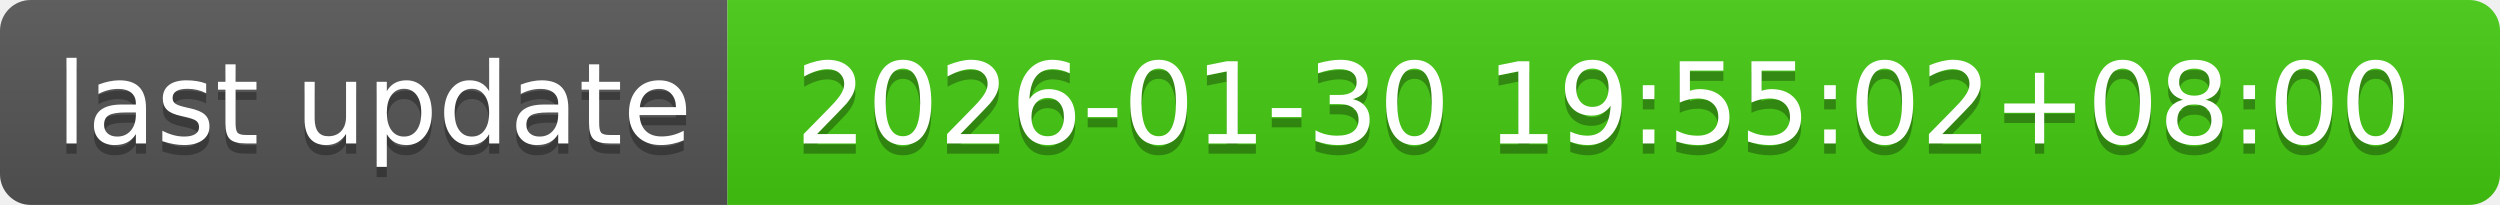
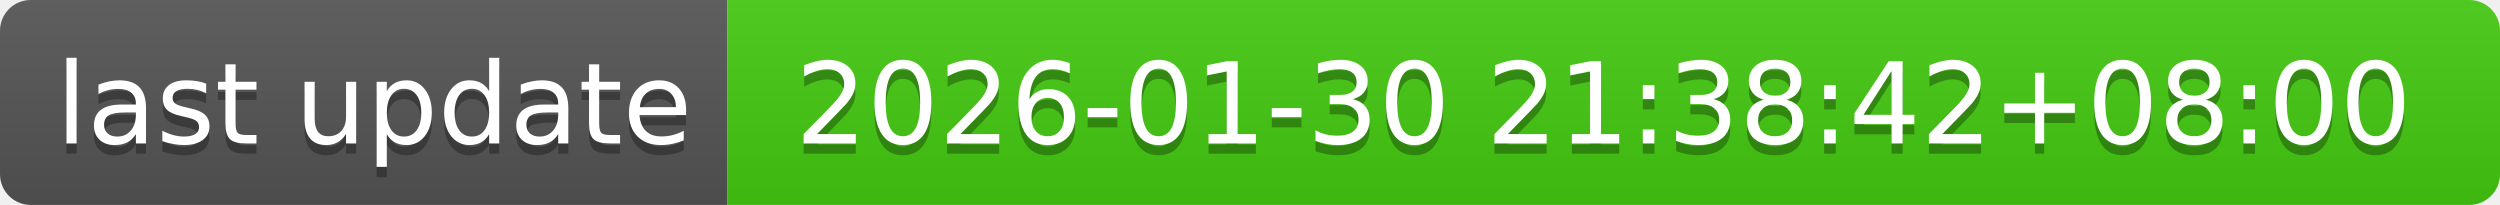
- <svg xmlns="http://www.w3.org/2000/svg" width="244" height="20" role="img" aria-label="last update: 2026-01-30 19:55:02+08:00">
+ <svg xmlns="http://www.w3.org/2000/svg" width="244" height="20" role="img" aria-label="last update: 2026-01-30 21:38:42+08:00">
  <linearGradient id="s" x2="0" y2="100%">
    <stop offset="0" stop-color="#bbb" stop-opacity=".1" />
    <stop offset="1" stop-opacity=".1" />
  </linearGradient>
  <clipPath id="r">
    <rect width="244" height="20" rx="3" fill="#fff" />
  </clipPath>
  <g clip-path="url(#r)">
    <rect width="71" height="20" fill="#555" />
    <rect x="71" width="173" height="20" fill="#4c1" />
    <rect width="244" height="20" fill="url(#s)" />
  </g>
  <g fill="#fff" text-anchor="middle" font-family="Verdana,Geneva,DejaVu Sans,sans-serif" text-rendering="geometricPrecision" font-size="110">
    <text aria-hidden="true" x="365" y="150" fill="#010101" fill-opacity=".3" transform="scale(.1)" textLength="610">last update</text>
    <text x="365" y="140" transform="scale(.1)" fill="#fff" textLength="610">last update</text>
-     <text aria-hidden="true" x="1565" y="150" fill="#010101" fill-opacity=".3" transform="scale(.1)" textLength="1630">2026-01-30 19:55:02+08:00</text>
-     <text x="1565" y="140" transform="scale(.1)" fill="#fff" textLength="1630">2026-01-30 19:55:02+08:00</text>
+     <text aria-hidden="true" x="1565" y="150" fill="#010101" fill-opacity=".3" transform="scale(.1)" textLength="1630">2026-01-30 21:38:42+08:00</text>
+     <text x="1565" y="140" transform="scale(.1)" fill="#fff" textLength="1630">2026-01-30 21:38:42+08:00</text>
  </g>
</svg>
